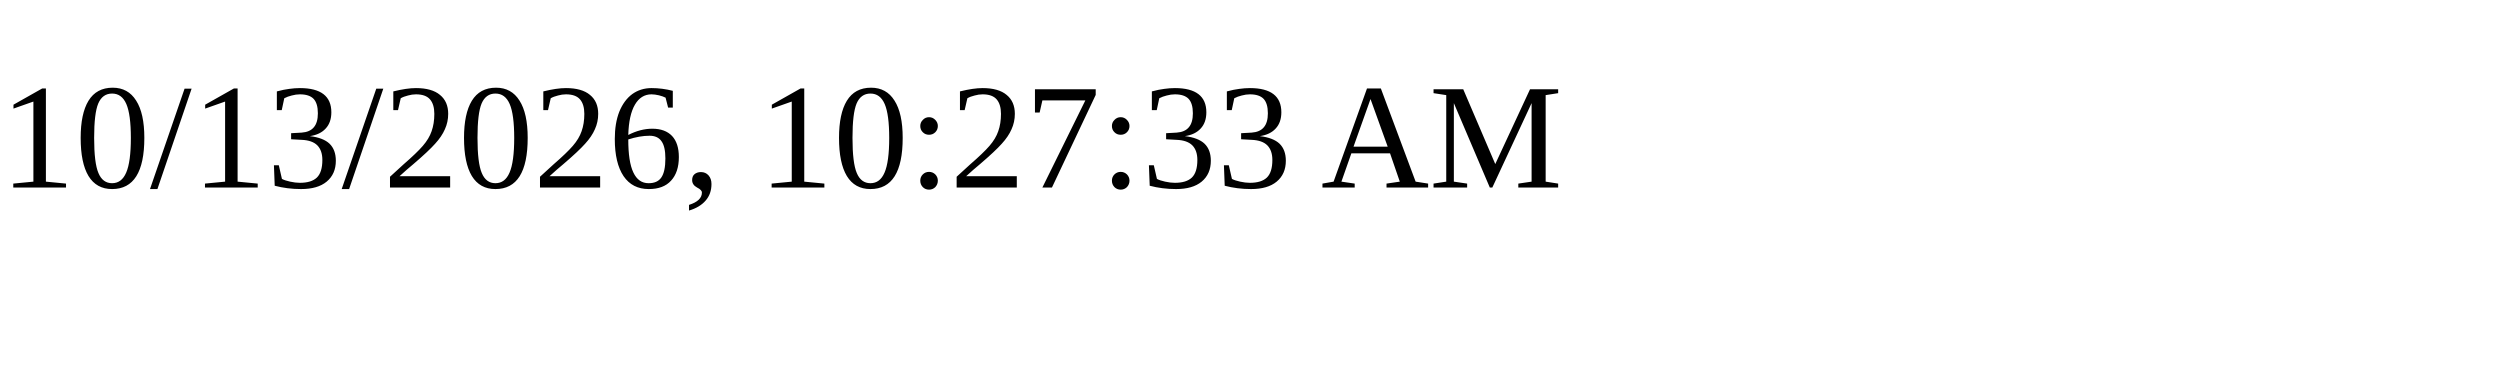
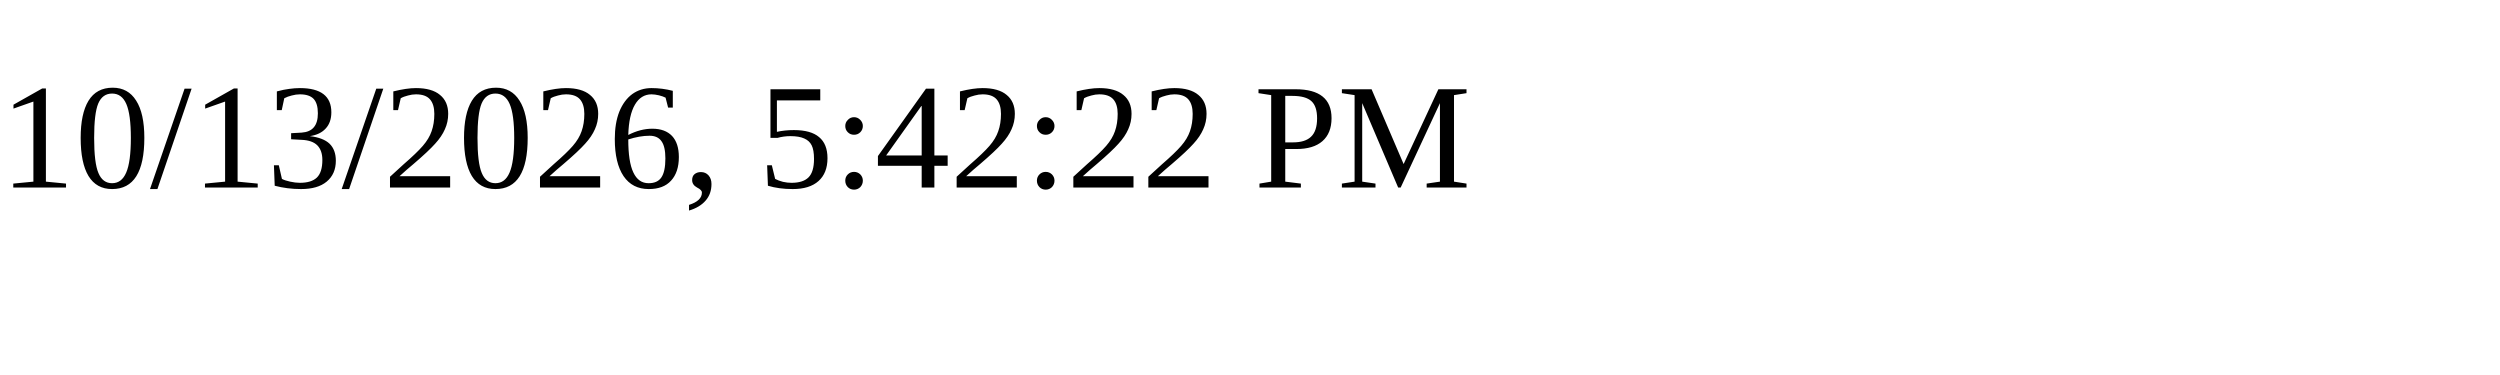
<svg xmlns="http://www.w3.org/2000/svg" height="30" width="200">
-   <text x="0" y="15">10/13/2026, 10:27:33 AM</text>
+   <text x="0" y="15">10/13/2026, 5:42:22 PM</text>
</svg>
